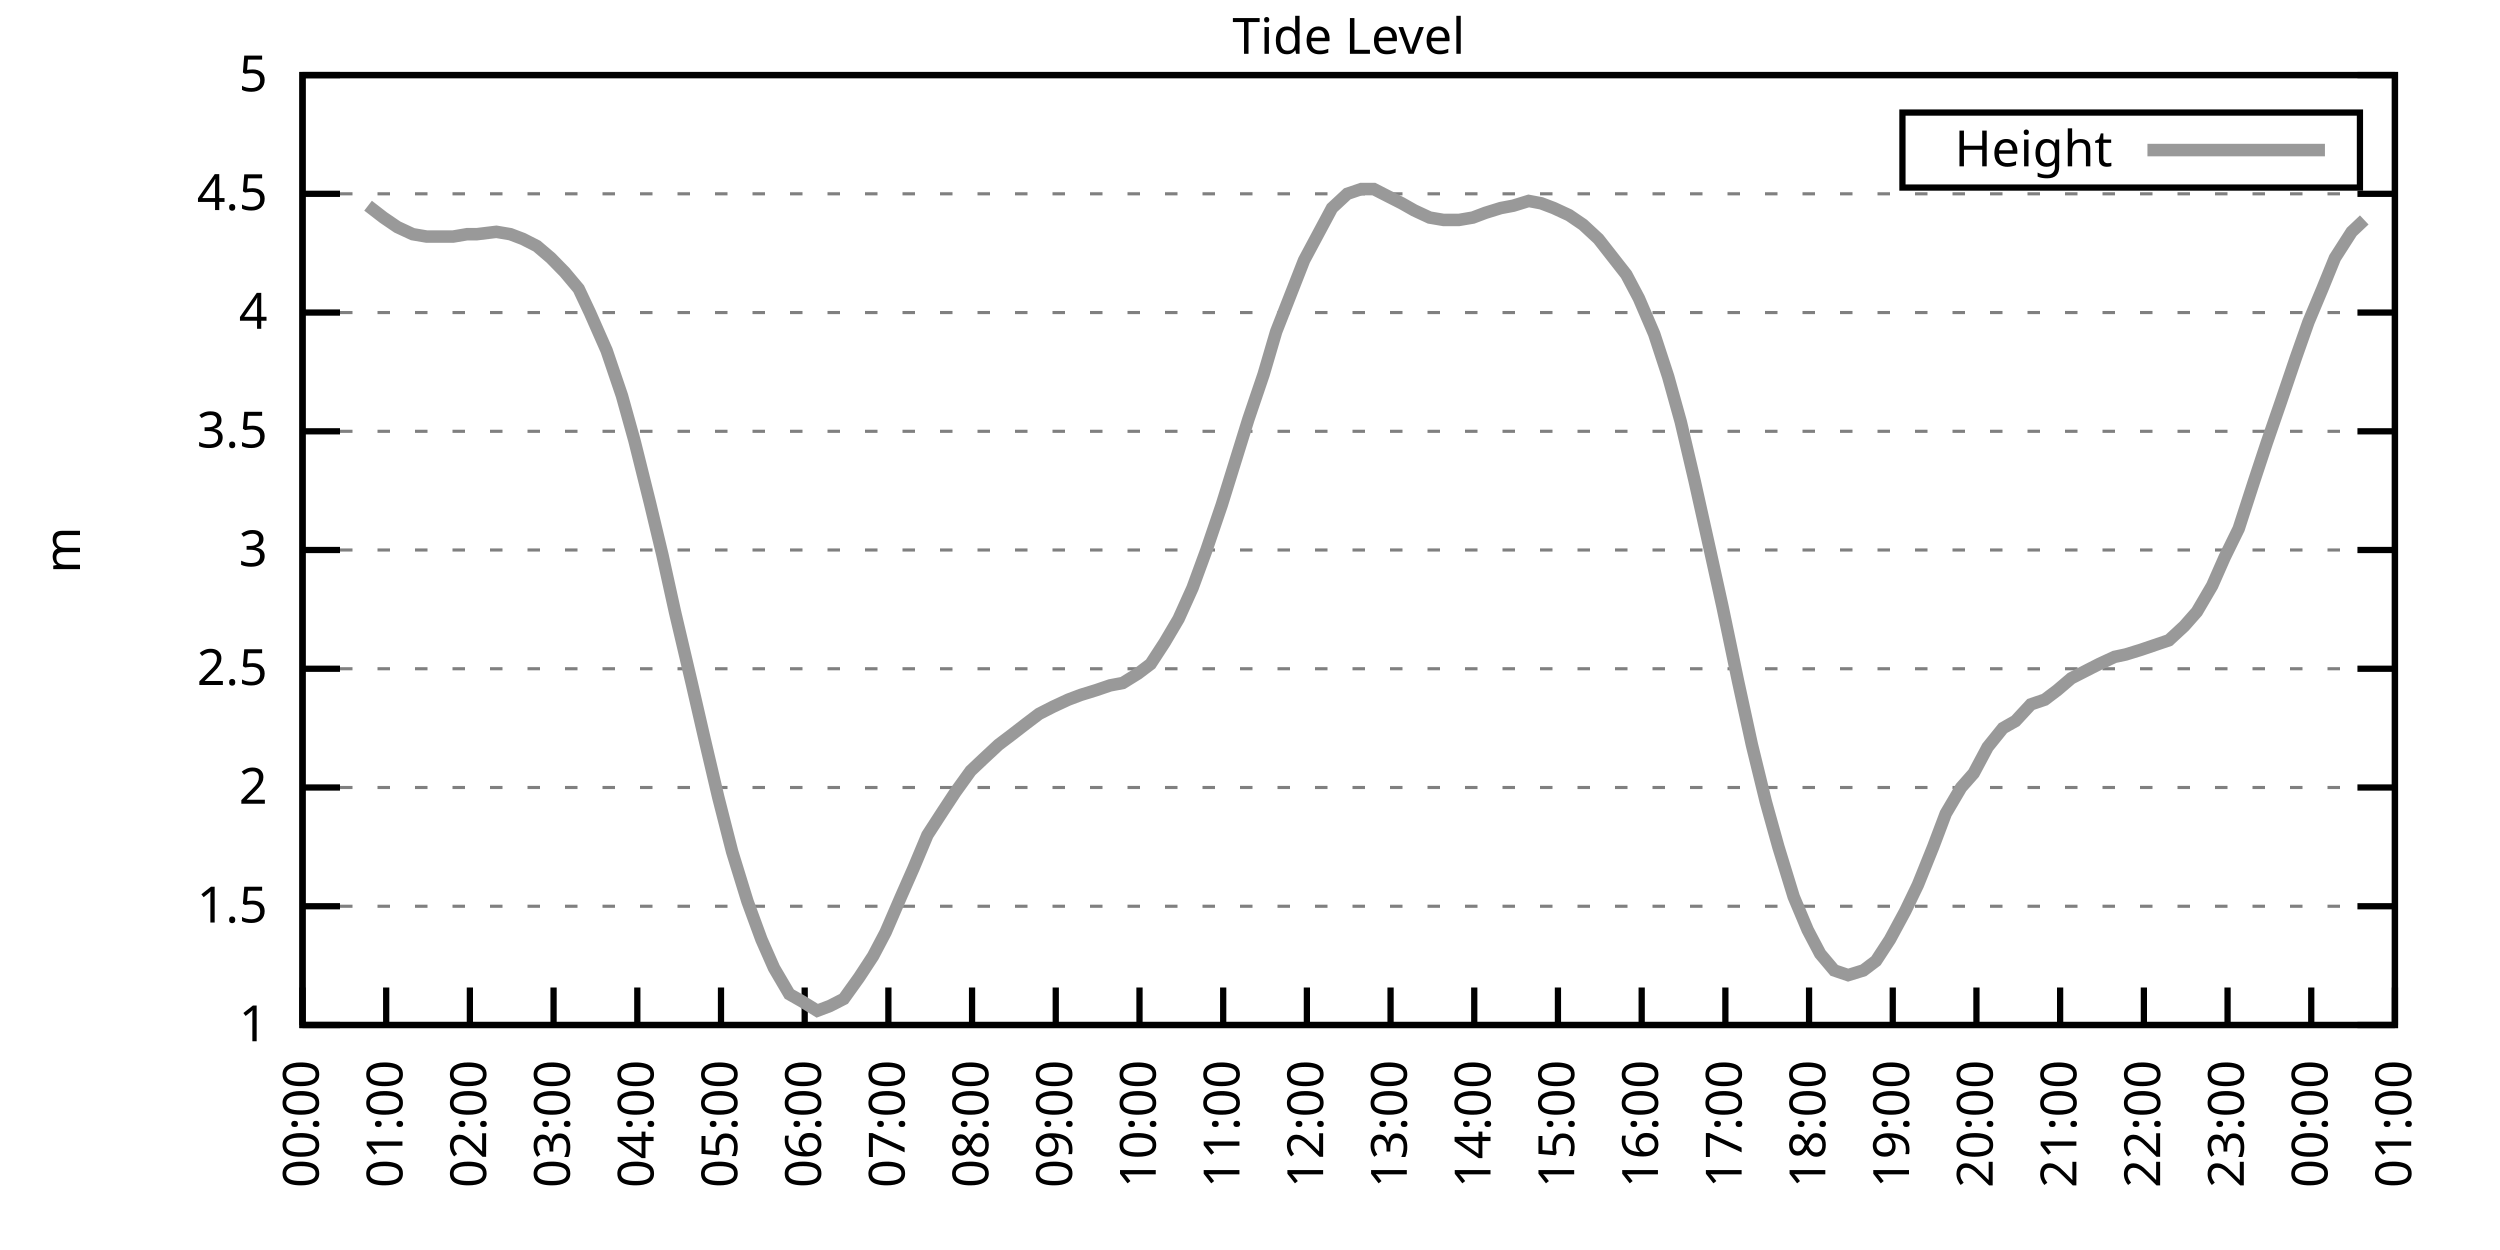
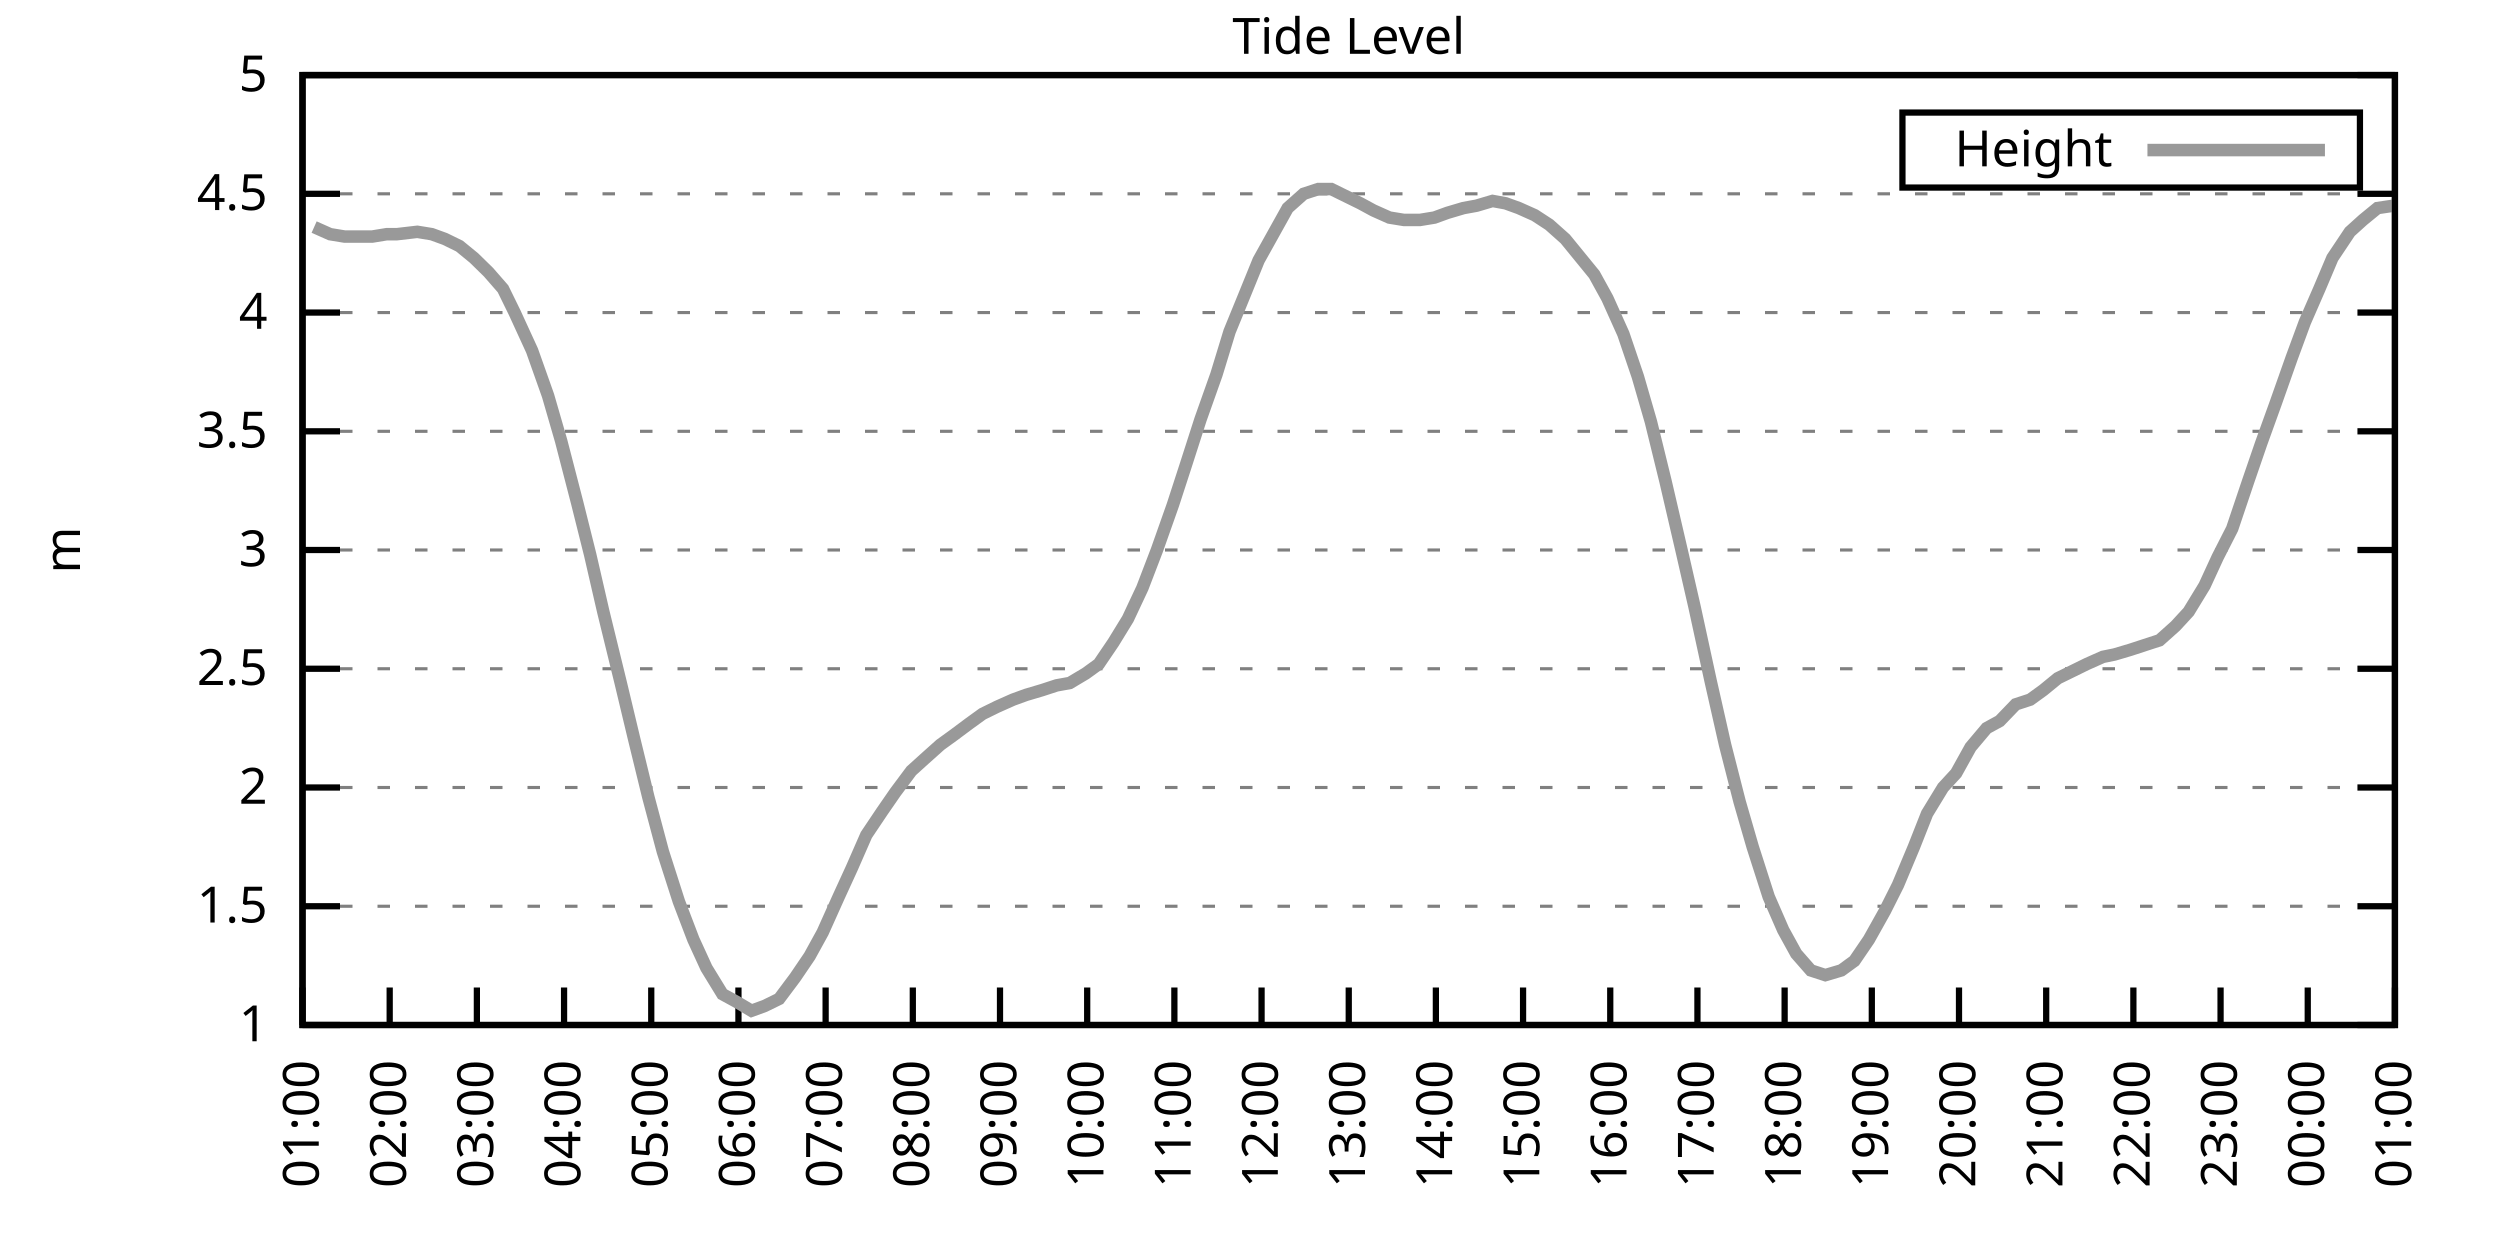
<svg xmlns="http://www.w3.org/2000/svg" xmlns:xlink="http://www.w3.org/1999/xlink" width="400" height="200" viewBox="0 0 400 200">
  <g id="gnuplot_canvas">
    <rect x="0" y="0" width="400" height="200" fill="none" />
    <defs>
      <circle id="gpDot" r="0.5" stroke-width="0.5" stroke="currentColor" />
      <path id="gpPt0" stroke-width="0.333" stroke="currentColor" d="M-1,0 h2 M0,-1 v2" />
      <path id="gpPt1" stroke-width="0.333" stroke="currentColor" d="M-1,-1 L1,1 M1,-1 L-1,1" />
      <path id="gpPt2" stroke-width="0.333" stroke="currentColor" d="M-1,0 L1,0 M0,-1 L0,1 M-1,-1 L1,1 M-1,1 L1,-1" />
      <rect id="gpPt3" stroke-width="0.333" stroke="currentColor" x="-1" y="-1" width="2" height="2" />
      <rect id="gpPt4" stroke-width="0.333" stroke="currentColor" fill="currentColor" x="-1" y="-1" width="2" height="2" />
      <circle id="gpPt5" stroke-width="0.333" stroke="currentColor" cx="0" cy="0" r="1" />
      <use xlink:href="#gpPt5" id="gpPt6" fill="currentColor" stroke="none" />
      <path id="gpPt7" stroke-width="0.333" stroke="currentColor" d="M0,-1.33 L-1.33,0.67 L1.33,0.67 z" />
      <use xlink:href="#gpPt7" id="gpPt8" fill="currentColor" stroke="none" />
      <use xlink:href="#gpPt7" id="gpPt9" stroke="currentColor" transform="rotate(180)" />
      <use xlink:href="#gpPt9" id="gpPt10" fill="currentColor" stroke="none" />
      <use xlink:href="#gpPt3" id="gpPt11" stroke="currentColor" transform="rotate(45)" />
      <use xlink:href="#gpPt11" id="gpPt12" fill="currentColor" stroke="none" />
      <path id="gpPt13" stroke-width="0.333" stroke="currentColor" d="M0,1.330 L1.265,0.411 L0.782,-1.067 L-0.782,-1.076 L-1.265,0.411 z" />
      <use xlink:href="#gpPt13" id="gpPt14" fill="currentColor" stroke="none" />
      <filter id="textbox" filterUnits="objectBoundingBox" x="0" y="0" height="1" width="1">
        <feFlood flood-color="white" flood-opacity="1" result="bgnd" />
        <feComposite in="SourceGraphic" in2="bgnd" operator="atop" />
      </filter>
      <filter id="greybox" filterUnits="objectBoundingBox" x="0" y="0" height="1" width="1">
        <feFlood flood-color="lightgrey" flood-opacity="1" result="grey" />
        <feComposite in="SourceGraphic" in2="grey" operator="atop" />
      </filter>
    </defs>
    <g fill="none" color="white" stroke="currentColor" stroke-width="1.00" stroke-linecap="butt" stroke-linejoin="miter">
</g>
    <g fill="none" color="black" stroke="currentColor" stroke-width="1.00" stroke-linecap="butt" stroke-linejoin="miter">
      <g stroke="none" shape-rendering="crispEdges">
        <polygon fill="rgb(255, 255, 255)" points="48.40,164.00 383.18,164.00 383.18,12.02 48.40,12.02 " />
      </g>
    </g>
    <g fill="none" color="black" stroke="currentColor" stroke-width="1.00" stroke-linecap="butt" stroke-linejoin="miter">
</g>
    <g fill="none" color="black" stroke="black" stroke-width="0.50" stroke-linecap="butt" stroke-linejoin="miter">
</g>
    <g fill="none" color="gray" stroke="currentColor" stroke-width="0.50" stroke-linecap="butt" stroke-linejoin="miter">
      <path stroke="gray" stroke-dasharray="2,4" class="gridline" d="M48.40,164.00 L383.19,164.00  " />
    </g>
    <g fill="none" color="gray" stroke="gray" stroke-width="1.00" stroke-linecap="butt" stroke-linejoin="miter">
</g>
    <g fill="none" color="black" stroke="currentColor" stroke-width="1.00" stroke-linecap="butt" stroke-linejoin="miter">
      <path stroke="black" d="M48.40,164.00 L54.40,164.00 M383.19,164.00 L377.19,164.00  " />
      <g transform="translate(42.80,166.60)" stroke="none" fill="black" font-family="Sans" font-size="8.00" text-anchor="end">
        <text>
          <tspan font-family="Sans"> 1</tspan>
        </text>
      </g>
    </g>
    <g fill="none" color="black" stroke="currentColor" stroke-width="1.00" stroke-linecap="butt" stroke-linejoin="miter">
</g>
    <g fill="none" color="black" stroke="black" stroke-width="0.50" stroke-linecap="butt" stroke-linejoin="miter">
</g>
    <g fill="none" color="gray" stroke="currentColor" stroke-width="0.50" stroke-linecap="butt" stroke-linejoin="miter">
      <path stroke="gray" stroke-dasharray="2,4" class="gridline" d="M48.40,145.00 L383.19,145.00  " />
    </g>
    <g fill="none" color="gray" stroke="gray" stroke-width="1.00" stroke-linecap="butt" stroke-linejoin="miter">
</g>
    <g fill="none" color="black" stroke="currentColor" stroke-width="1.00" stroke-linecap="butt" stroke-linejoin="miter">
      <path stroke="black" d="M48.40,145.00 L54.40,145.00 M383.19,145.00 L377.19,145.00  " />
      <g transform="translate(42.80,147.60)" stroke="none" fill="black" font-family="Sans" font-size="8.00" text-anchor="end">
        <text>
          <tspan font-family="Sans"> 1.5</tspan>
        </text>
      </g>
    </g>
    <g fill="none" color="black" stroke="currentColor" stroke-width="1.00" stroke-linecap="butt" stroke-linejoin="miter">
</g>
    <g fill="none" color="black" stroke="black" stroke-width="0.50" stroke-linecap="butt" stroke-linejoin="miter">
</g>
    <g fill="none" color="gray" stroke="currentColor" stroke-width="0.50" stroke-linecap="butt" stroke-linejoin="miter">
      <path stroke="gray" stroke-dasharray="2,4" class="gridline" d="M48.40,126.00 L383.19,126.00  " />
    </g>
    <g fill="none" color="gray" stroke="gray" stroke-width="1.00" stroke-linecap="butt" stroke-linejoin="miter">
</g>
    <g fill="none" color="black" stroke="currentColor" stroke-width="1.00" stroke-linecap="butt" stroke-linejoin="miter">
      <path stroke="black" d="M48.40,126.00 L54.40,126.00 M383.19,126.00 L377.19,126.00  " />
      <g transform="translate(42.80,128.60)" stroke="none" fill="black" font-family="Sans" font-size="8.00" text-anchor="end">
        <text>
          <tspan font-family="Sans"> 2</tspan>
        </text>
      </g>
    </g>
    <g fill="none" color="black" stroke="currentColor" stroke-width="1.00" stroke-linecap="butt" stroke-linejoin="miter">
</g>
    <g fill="none" color="black" stroke="black" stroke-width="0.50" stroke-linecap="butt" stroke-linejoin="miter">
</g>
    <g fill="none" color="gray" stroke="currentColor" stroke-width="0.50" stroke-linecap="butt" stroke-linejoin="miter">
      <path stroke="gray" stroke-dasharray="2,4" class="gridline" d="M48.40,107.00 L383.19,107.00  " />
    </g>
    <g fill="none" color="gray" stroke="gray" stroke-width="1.00" stroke-linecap="butt" stroke-linejoin="miter">
</g>
    <g fill="none" color="black" stroke="currentColor" stroke-width="1.00" stroke-linecap="butt" stroke-linejoin="miter">
      <path stroke="black" d="M48.40,107.00 L54.40,107.00 M383.19,107.00 L377.19,107.00  " />
      <g transform="translate(42.80,109.60)" stroke="none" fill="black" font-family="Sans" font-size="8.00" text-anchor="end">
        <text>
          <tspan font-family="Sans"> 2.5</tspan>
        </text>
      </g>
    </g>
    <g fill="none" color="black" stroke="currentColor" stroke-width="1.00" stroke-linecap="butt" stroke-linejoin="miter">
</g>
    <g fill="none" color="black" stroke="black" stroke-width="0.50" stroke-linecap="butt" stroke-linejoin="miter">
</g>
    <g fill="none" color="gray" stroke="currentColor" stroke-width="0.50" stroke-linecap="butt" stroke-linejoin="miter">
      <path stroke="gray" stroke-dasharray="2,4" class="gridline" d="M48.40,88.00 L383.19,88.00  " />
    </g>
    <g fill="none" color="gray" stroke="gray" stroke-width="1.00" stroke-linecap="butt" stroke-linejoin="miter">
</g>
    <g fill="none" color="black" stroke="currentColor" stroke-width="1.00" stroke-linecap="butt" stroke-linejoin="miter">
      <path stroke="black" d="M48.40,88.00 L54.40,88.00 M383.19,88.00 L377.19,88.00  " />
      <g transform="translate(42.80,90.60)" stroke="none" fill="black" font-family="Sans" font-size="8.00" text-anchor="end">
        <text>
          <tspan font-family="Sans"> 3</tspan>
        </text>
      </g>
    </g>
    <g fill="none" color="black" stroke="currentColor" stroke-width="1.00" stroke-linecap="butt" stroke-linejoin="miter">
</g>
    <g fill="none" color="black" stroke="black" stroke-width="0.50" stroke-linecap="butt" stroke-linejoin="miter">
</g>
    <g fill="none" color="gray" stroke="currentColor" stroke-width="0.50" stroke-linecap="butt" stroke-linejoin="miter">
      <path stroke="gray" stroke-dasharray="2,4" class="gridline" d="M48.40,69.01 L383.19,69.01  " />
    </g>
    <g fill="none" color="gray" stroke="gray" stroke-width="1.00" stroke-linecap="butt" stroke-linejoin="miter">
</g>
    <g fill="none" color="black" stroke="currentColor" stroke-width="1.00" stroke-linecap="butt" stroke-linejoin="miter">
      <path stroke="black" d="M48.40,69.01 L54.40,69.01 M383.19,69.01 L377.19,69.01  " />
      <g transform="translate(42.80,71.61)" stroke="none" fill="black" font-family="Sans" font-size="8.00" text-anchor="end">
        <text>
          <tspan font-family="Sans"> 3.5</tspan>
        </text>
      </g>
    </g>
    <g fill="none" color="black" stroke="currentColor" stroke-width="1.00" stroke-linecap="butt" stroke-linejoin="miter">
</g>
    <g fill="none" color="black" stroke="black" stroke-width="0.50" stroke-linecap="butt" stroke-linejoin="miter">
</g>
    <g fill="none" color="gray" stroke="currentColor" stroke-width="0.50" stroke-linecap="butt" stroke-linejoin="miter">
      <path stroke="gray" stroke-dasharray="2,4" class="gridline" d="M48.40,50.01 L383.19,50.01  " />
    </g>
    <g fill="none" color="gray" stroke="gray" stroke-width="1.00" stroke-linecap="butt" stroke-linejoin="miter">
</g>
    <g fill="none" color="black" stroke="currentColor" stroke-width="1.00" stroke-linecap="butt" stroke-linejoin="miter">
      <path stroke="black" d="M48.40,50.01 L54.40,50.01 M383.19,50.01 L377.19,50.01  " />
      <g transform="translate(42.80,52.61)" stroke="none" fill="black" font-family="Sans" font-size="8.00" text-anchor="end">
        <text>
          <tspan font-family="Sans"> 4</tspan>
        </text>
      </g>
    </g>
    <g fill="none" color="black" stroke="currentColor" stroke-width="1.00" stroke-linecap="butt" stroke-linejoin="miter">
</g>
    <g fill="none" color="black" stroke="black" stroke-width="0.50" stroke-linecap="butt" stroke-linejoin="miter">
</g>
    <g fill="none" color="gray" stroke="currentColor" stroke-width="0.50" stroke-linecap="butt" stroke-linejoin="miter">
      <path stroke="gray" stroke-dasharray="2,4" class="gridline" d="M48.40,31.01 L383.19,31.01  " />
    </g>
    <g fill="none" color="gray" stroke="gray" stroke-width="1.00" stroke-linecap="butt" stroke-linejoin="miter">
</g>
    <g fill="none" color="black" stroke="currentColor" stroke-width="1.00" stroke-linecap="butt" stroke-linejoin="miter">
      <path stroke="black" d="M48.40,31.01 L54.40,31.01 M383.19,31.01 L377.19,31.01  " />
      <g transform="translate(42.80,33.61)" stroke="none" fill="black" font-family="Sans" font-size="8.00" text-anchor="end">
        <text>
          <tspan font-family="Sans"> 4.5</tspan>
        </text>
      </g>
    </g>
    <g fill="none" color="black" stroke="currentColor" stroke-width="1.00" stroke-linecap="butt" stroke-linejoin="miter">
</g>
    <g fill="none" color="black" stroke="black" stroke-width="0.50" stroke-linecap="butt" stroke-linejoin="miter">
</g>
    <g fill="none" color="gray" stroke="currentColor" stroke-width="0.50" stroke-linecap="butt" stroke-linejoin="miter">
      <path stroke="gray" stroke-dasharray="2,4" class="gridline" d="M48.40,12.01 L383.19,12.01  " />
    </g>
    <g fill="none" color="gray" stroke="gray" stroke-width="1.00" stroke-linecap="butt" stroke-linejoin="miter">
</g>
    <g fill="none" color="black" stroke="currentColor" stroke-width="1.00" stroke-linecap="butt" stroke-linejoin="miter">
      <path stroke="black" d="M48.40,12.01 L54.40,12.01 M383.19,12.01 L377.19,12.01  " />
      <g transform="translate(42.80,14.61)" stroke="none" fill="black" font-family="Sans" font-size="8.00" text-anchor="end">
        <text>
          <tspan font-family="Sans"> 5</tspan>
        </text>
      </g>
    </g>
    <g fill="none" color="black" stroke="currentColor" stroke-width="1.00" stroke-linecap="butt" stroke-linejoin="miter">
      <path stroke="black" d="M48.40,164.00 L48.40,158.00  " />
      <g transform="translate(51.00,169.60) rotate(270.00)" stroke="none" fill="black" font-family="Sans" font-size="8.00" text-anchor="end">
        <text>
-           <tspan font-family="Sans">00:00</tspan>
-         </text>
-       </g>
-     </g>
-     <g fill="none" color="black" stroke="currentColor" stroke-width="1.00" stroke-linecap="butt" stroke-linejoin="miter">
-       <path stroke="black" d="M61.79,164.00 L61.79,158.00  " />
-       <g transform="translate(64.39,169.60) rotate(270.00)" stroke="none" fill="black" font-family="Sans" font-size="8.00" text-anchor="end">
-         <text>
          <tspan font-family="Sans">01:00</tspan>
        </text>
      </g>
    </g>
    <g fill="none" color="black" stroke="currentColor" stroke-width="1.00" stroke-linecap="butt" stroke-linejoin="miter">
-       <path stroke="black" d="M75.18,164.00 L75.18,158.00  " />
-       <g transform="translate(77.78,169.60) rotate(270.00)" stroke="none" fill="black" font-family="Sans" font-size="8.00" text-anchor="end">
+       <path stroke="black" d="M62.35,164.00 L62.35,158.00  " />
+       <g transform="translate(64.95,169.60) rotate(270.00)" stroke="none" fill="black" font-family="Sans" font-size="8.00" text-anchor="end">
        <text>
          <tspan font-family="Sans">02:00</tspan>
        </text>
      </g>
    </g>
    <g fill="none" color="black" stroke="currentColor" stroke-width="1.00" stroke-linecap="butt" stroke-linejoin="miter">
-       <path stroke="black" d="M88.57,164.00 L88.57,158.00  " />
-       <g transform="translate(91.17,169.60) rotate(270.00)" stroke="none" fill="black" font-family="Sans" font-size="8.00" text-anchor="end">
+       <path stroke="black" d="M76.30,164.00 L76.30,158.00  " />
+       <g transform="translate(78.90,169.60) rotate(270.00)" stroke="none" fill="black" font-family="Sans" font-size="8.00" text-anchor="end">
        <text>
          <tspan font-family="Sans">03:00</tspan>
        </text>
      </g>
    </g>
    <g fill="none" color="black" stroke="currentColor" stroke-width="1.00" stroke-linecap="butt" stroke-linejoin="miter">
-       <path stroke="black" d="M101.97,164.00 L101.97,158.00  " />
-       <g transform="translate(104.57,169.60) rotate(270.00)" stroke="none" fill="black" font-family="Sans" font-size="8.00" text-anchor="end">
+       <path stroke="black" d="M90.25,164.00 L90.25,158.00  " />
+       <g transform="translate(92.85,169.60) rotate(270.00)" stroke="none" fill="black" font-family="Sans" font-size="8.00" text-anchor="end">
        <text>
          <tspan font-family="Sans">04:00</tspan>
        </text>
      </g>
    </g>
    <g fill="none" color="black" stroke="currentColor" stroke-width="1.00" stroke-linecap="butt" stroke-linejoin="miter">
-       <path stroke="black" d="M115.36,164.00 L115.36,158.00  " />
-       <g transform="translate(117.96,169.60) rotate(270.00)" stroke="none" fill="black" font-family="Sans" font-size="8.00" text-anchor="end">
+       <path stroke="black" d="M104.20,164.00 L104.20,158.00  " />
+       <g transform="translate(106.80,169.60) rotate(270.00)" stroke="none" fill="black" font-family="Sans" font-size="8.00" text-anchor="end">
        <text>
          <tspan font-family="Sans">05:00</tspan>
        </text>
      </g>
    </g>
    <g fill="none" color="black" stroke="currentColor" stroke-width="1.00" stroke-linecap="butt" stroke-linejoin="miter">
-       <path stroke="black" d="M128.75,164.00 L128.75,158.00  " />
-       <g transform="translate(131.35,169.60) rotate(270.00)" stroke="none" fill="black" font-family="Sans" font-size="8.00" text-anchor="end">
+       <path stroke="black" d="M118.15,164.00 L118.15,158.00  " />
+       <g transform="translate(120.75,169.60) rotate(270.00)" stroke="none" fill="black" font-family="Sans" font-size="8.00" text-anchor="end">
        <text>
          <tspan font-family="Sans">06:00</tspan>
        </text>
      </g>
    </g>
    <g fill="none" color="black" stroke="currentColor" stroke-width="1.00" stroke-linecap="butt" stroke-linejoin="miter">
-       <path stroke="black" d="M142.14,164.00 L142.14,158.00  " />
-       <g transform="translate(144.74,169.60) rotate(270.00)" stroke="none" fill="black" font-family="Sans" font-size="8.00" text-anchor="end">
+       <path stroke="black" d="M132.10,164.00 L132.10,158.00  " />
+       <g transform="translate(134.70,169.60) rotate(270.00)" stroke="none" fill="black" font-family="Sans" font-size="8.00" text-anchor="end">
        <text>
          <tspan font-family="Sans">07:00</tspan>
        </text>
      </g>
    </g>
    <g fill="none" color="black" stroke="currentColor" stroke-width="1.00" stroke-linecap="butt" stroke-linejoin="miter">
-       <path stroke="black" d="M155.53,164.00 L155.53,158.00  " />
-       <g transform="translate(158.13,169.60) rotate(270.00)" stroke="none" fill="black" font-family="Sans" font-size="8.00" text-anchor="end">
+       <path stroke="black" d="M146.05,164.00 L146.05,158.00  " />
+       <g transform="translate(148.65,169.60) rotate(270.00)" stroke="none" fill="black" font-family="Sans" font-size="8.00" text-anchor="end">
        <text>
          <tspan font-family="Sans">08:00</tspan>
        </text>
      </g>
    </g>
    <g fill="none" color="black" stroke="currentColor" stroke-width="1.00" stroke-linecap="butt" stroke-linejoin="miter">
-       <path stroke="black" d="M168.92,164.00 L168.92,158.00  " />
-       <g transform="translate(171.52,169.60) rotate(270.00)" stroke="none" fill="black" font-family="Sans" font-size="8.00" text-anchor="end">
+       <path stroke="black" d="M160.00,164.00 L160.00,158.00  " />
+       <g transform="translate(162.60,169.60) rotate(270.00)" stroke="none" fill="black" font-family="Sans" font-size="8.00" text-anchor="end">
        <text>
          <tspan font-family="Sans">09:00</tspan>
        </text>
      </g>
    </g>
    <g fill="none" color="black" stroke="currentColor" stroke-width="1.00" stroke-linecap="butt" stroke-linejoin="miter">
-       <path stroke="black" d="M182.32,164.00 L182.32,158.00  " />
-       <g transform="translate(184.92,169.60) rotate(270.00)" stroke="none" fill="black" font-family="Sans" font-size="8.00" text-anchor="end">
+       <path stroke="black" d="M173.95,164.00 L173.95,158.00  " />
+       <g transform="translate(176.55,169.60) rotate(270.00)" stroke="none" fill="black" font-family="Sans" font-size="8.00" text-anchor="end">
        <text>
          <tspan font-family="Sans">10:00</tspan>
        </text>
      </g>
    </g>
    <g fill="none" color="black" stroke="currentColor" stroke-width="1.00" stroke-linecap="butt" stroke-linejoin="miter">
-       <path stroke="black" d="M195.71,164.00 L195.71,158.00  " />
-       <g transform="translate(198.31,169.60) rotate(270.00)" stroke="none" fill="black" font-family="Sans" font-size="8.00" text-anchor="end">
+       <path stroke="black" d="M187.90,164.00 L187.90,158.00  " />
+       <g transform="translate(190.50,169.60) rotate(270.00)" stroke="none" fill="black" font-family="Sans" font-size="8.00" text-anchor="end">
        <text>
          <tspan font-family="Sans">11:00</tspan>
        </text>
      </g>
    </g>
    <g fill="none" color="black" stroke="currentColor" stroke-width="1.00" stroke-linecap="butt" stroke-linejoin="miter">
-       <path stroke="black" d="M209.10,164.00 L209.10,158.00  " />
-       <g transform="translate(211.70,169.60) rotate(270.00)" stroke="none" fill="black" font-family="Sans" font-size="8.00" text-anchor="end">
+       <path stroke="black" d="M201.85,164.00 L201.85,158.00  " />
+       <g transform="translate(204.45,169.60) rotate(270.00)" stroke="none" fill="black" font-family="Sans" font-size="8.00" text-anchor="end">
        <text>
          <tspan font-family="Sans">12:00</tspan>
        </text>
      </g>
    </g>
    <g fill="none" color="black" stroke="currentColor" stroke-width="1.00" stroke-linecap="butt" stroke-linejoin="miter">
-       <path stroke="black" d="M222.49,164.00 L222.49,158.00  " />
-       <g transform="translate(225.09,169.60) rotate(270.00)" stroke="none" fill="black" font-family="Sans" font-size="8.00" text-anchor="end">
+       <path stroke="black" d="M215.80,164.00 L215.80,158.00  " />
+       <g transform="translate(218.40,169.60) rotate(270.00)" stroke="none" fill="black" font-family="Sans" font-size="8.00" text-anchor="end">
        <text>
          <tspan font-family="Sans">13:00</tspan>
        </text>
      </g>
    </g>
    <g fill="none" color="black" stroke="currentColor" stroke-width="1.00" stroke-linecap="butt" stroke-linejoin="miter">
-       <path stroke="black" d="M235.88,164.00 L235.88,158.00  " />
-       <g transform="translate(238.48,169.60) rotate(270.00)" stroke="none" fill="black" font-family="Sans" font-size="8.00" text-anchor="end">
+       <path stroke="black" d="M229.74,164.00 L229.74,158.00  " />
+       <g transform="translate(232.34,169.60) rotate(270.00)" stroke="none" fill="black" font-family="Sans" font-size="8.00" text-anchor="end">
        <text>
          <tspan font-family="Sans">14:00</tspan>
        </text>
      </g>
    </g>
    <g fill="none" color="black" stroke="currentColor" stroke-width="1.00" stroke-linecap="butt" stroke-linejoin="miter">
-       <path stroke="black" d="M249.27,164.00 L249.27,158.00  " />
-       <g transform="translate(251.87,169.60) rotate(270.00)" stroke="none" fill="black" font-family="Sans" font-size="8.00" text-anchor="end">
+       <path stroke="black" d="M243.69,164.00 L243.69,158.00  " />
+       <g transform="translate(246.29,169.60) rotate(270.00)" stroke="none" fill="black" font-family="Sans" font-size="8.00" text-anchor="end">
        <text>
          <tspan font-family="Sans">15:00</tspan>
        </text>
      </g>
    </g>
    <g fill="none" color="black" stroke="currentColor" stroke-width="1.00" stroke-linecap="butt" stroke-linejoin="miter">
-       <path stroke="black" d="M262.67,164.00 L262.67,158.00  " />
-       <g transform="translate(265.27,169.60) rotate(270.00)" stroke="none" fill="black" font-family="Sans" font-size="8.00" text-anchor="end">
+       <path stroke="black" d="M257.64,164.00 L257.64,158.00  " />
+       <g transform="translate(260.24,169.60) rotate(270.00)" stroke="none" fill="black" font-family="Sans" font-size="8.00" text-anchor="end">
        <text>
          <tspan font-family="Sans">16:00</tspan>
        </text>
      </g>
    </g>
    <g fill="none" color="black" stroke="currentColor" stroke-width="1.00" stroke-linecap="butt" stroke-linejoin="miter">
-       <path stroke="black" d="M276.06,164.00 L276.06,158.00  " />
-       <g transform="translate(278.66,169.60) rotate(270.00)" stroke="none" fill="black" font-family="Sans" font-size="8.00" text-anchor="end">
+       <path stroke="black" d="M271.59,164.00 L271.59,158.00  " />
+       <g transform="translate(274.19,169.60) rotate(270.00)" stroke="none" fill="black" font-family="Sans" font-size="8.00" text-anchor="end">
        <text>
          <tspan font-family="Sans">17:00</tspan>
        </text>
      </g>
    </g>
    <g fill="none" color="black" stroke="currentColor" stroke-width="1.00" stroke-linecap="butt" stroke-linejoin="miter">
-       <path stroke="black" d="M289.45,164.00 L289.45,158.00  " />
-       <g transform="translate(292.05,169.60) rotate(270.00)" stroke="none" fill="black" font-family="Sans" font-size="8.00" text-anchor="end">
+       <path stroke="black" d="M285.54,164.00 L285.54,158.00  " />
+       <g transform="translate(288.14,169.60) rotate(270.00)" stroke="none" fill="black" font-family="Sans" font-size="8.00" text-anchor="end">
        <text>
          <tspan font-family="Sans">18:00</tspan>
        </text>
      </g>
    </g>
    <g fill="none" color="black" stroke="currentColor" stroke-width="1.00" stroke-linecap="butt" stroke-linejoin="miter">
-       <path stroke="black" d="M302.84,164.00 L302.84,158.00  " />
-       <g transform="translate(305.44,169.60) rotate(270.00)" stroke="none" fill="black" font-family="Sans" font-size="8.00" text-anchor="end">
+       <path stroke="black" d="M299.49,164.00 L299.49,158.00  " />
+       <g transform="translate(302.09,169.60) rotate(270.00)" stroke="none" fill="black" font-family="Sans" font-size="8.00" text-anchor="end">
        <text>
          <tspan font-family="Sans">19:00</tspan>
        </text>
      </g>
    </g>
    <g fill="none" color="black" stroke="currentColor" stroke-width="1.00" stroke-linecap="butt" stroke-linejoin="miter">
-       <path stroke="black" d="M316.23,164.00 L316.23,158.00  " />
-       <g transform="translate(318.83,169.60) rotate(270.00)" stroke="none" fill="black" font-family="Sans" font-size="8.00" text-anchor="end">
+       <path stroke="black" d="M313.44,164.00 L313.44,158.00  " />
+       <g transform="translate(316.04,169.60) rotate(270.00)" stroke="none" fill="black" font-family="Sans" font-size="8.00" text-anchor="end">
        <text>
          <tspan font-family="Sans">20:00</tspan>
        </text>
      </g>
    </g>
    <g fill="none" color="black" stroke="currentColor" stroke-width="1.00" stroke-linecap="butt" stroke-linejoin="miter">
-       <path stroke="black" d="M329.62,164.00 L329.62,158.00  " />
-       <g transform="translate(332.22,169.60) rotate(270.00)" stroke="none" fill="black" font-family="Sans" font-size="8.00" text-anchor="end">
+       <path stroke="black" d="M327.39,164.00 L327.39,158.00  " />
+       <g transform="translate(329.99,169.60) rotate(270.00)" stroke="none" fill="black" font-family="Sans" font-size="8.00" text-anchor="end">
        <text>
          <tspan font-family="Sans">21:00</tspan>
        </text>
      </g>
    </g>
    <g fill="none" color="black" stroke="currentColor" stroke-width="1.00" stroke-linecap="butt" stroke-linejoin="miter">
-       <path stroke="black" d="M343.02,164.00 L343.02,158.00  " />
-       <g transform="translate(345.62,169.60) rotate(270.00)" stroke="none" fill="black" font-family="Sans" font-size="8.00" text-anchor="end">
+       <path stroke="black" d="M341.34,164.00 L341.34,158.00  " />
+       <g transform="translate(343.94,169.60) rotate(270.00)" stroke="none" fill="black" font-family="Sans" font-size="8.00" text-anchor="end">
        <text>
          <tspan font-family="Sans">22:00</tspan>
        </text>
      </g>
    </g>
    <g fill="none" color="black" stroke="currentColor" stroke-width="1.00" stroke-linecap="butt" stroke-linejoin="miter">
-       <path stroke="black" d="M356.41,164.00 L356.41,158.00  " />
-       <g transform="translate(359.01,169.60) rotate(270.00)" stroke="none" fill="black" font-family="Sans" font-size="8.00" text-anchor="end">
+       <path stroke="black" d="M355.29,164.00 L355.29,158.00  " />
+       <g transform="translate(357.89,169.60) rotate(270.00)" stroke="none" fill="black" font-family="Sans" font-size="8.00" text-anchor="end">
        <text>
          <tspan font-family="Sans">23:00</tspan>
        </text>
      </g>
    </g>
    <g fill="none" color="black" stroke="currentColor" stroke-width="1.00" stroke-linecap="butt" stroke-linejoin="miter">
-       <path stroke="black" d="M369.80,164.00 L369.80,158.00  " />
-       <g transform="translate(372.40,169.60) rotate(270.00)" stroke="none" fill="black" font-family="Sans" font-size="8.00" text-anchor="end">
+       <path stroke="black" d="M369.24,164.00 L369.24,158.00  " />
+       <g transform="translate(371.84,169.60) rotate(270.00)" stroke="none" fill="black" font-family="Sans" font-size="8.00" text-anchor="end">
        <text>
          <tspan font-family="Sans">00:00</tspan>
        </text>
      </g>
    </g>
    <g fill="none" color="black" stroke="currentColor" stroke-width="1.00" stroke-linecap="butt" stroke-linejoin="miter">
      <path stroke="black" d="M383.19,164.00 L383.19,158.00  " />
      <g transform="translate(385.79,169.60) rotate(270.00)" stroke="none" fill="black" font-family="Sans" font-size="8.00" text-anchor="end">
        <text>
          <tspan font-family="Sans">01:00</tspan>
        </text>
      </g>
    </g>
    <g fill="none" color="black" stroke="currentColor" stroke-width="1.00" stroke-linecap="butt" stroke-linejoin="miter">
</g>
    <g fill="none" color="black" stroke="currentColor" stroke-width="1.00" stroke-linecap="butt" stroke-linejoin="miter">
      <path stroke="black" d="M48.40,12.01 L48.40,164.00 L383.19,164.00 L383.19,12.01 L48.40,12.01 Z  " />
    </g>
    <g fill="none" color="black" stroke="currentColor" stroke-width="1.00" stroke-linecap="butt" stroke-linejoin="miter">
</g>
    <g fill="none" color="black" stroke="currentColor" stroke-width="1.00" stroke-linecap="butt" stroke-linejoin="miter">
      <path stroke="black" d="M304.39,30.01 L304.39,18.01 L377.59,18.01 L377.59,30.01 L304.39,30.01 Z  " />
    </g>
    <g id="Tide_level_plot_1">
      <g fill="none" color="white" stroke="black" stroke-width="2.00" stroke-linecap="butt" stroke-linejoin="miter">
</g>
      <g fill="none" color="black" stroke="currentColor" stroke-width="2.00" stroke-linecap="butt" stroke-linejoin="miter">
        <g transform="translate(337.99,26.61)" stroke="none" fill="black" font-family="Sans" font-size="8.00" text-anchor="end">
          <text>
            <tspan font-family="Sans">Height</tspan>
          </text>
        </g>
      </g>
      <g fill="none" color="black" stroke="currentColor" stroke-width="2.00" stroke-linecap="butt" stroke-linejoin="miter">
-         <path stroke="rgb(153, 153, 153)" d="M343.59,24.01 L371.99,24.01 M58.89,32.91 L61.35,34.81 L63.58,36.33 L66.03,37.47 L68.26,37.85 L70.50,37.85   L72.50,37.85 L74.74,37.47 L76.30,37.47 L79.42,37.09 L81.66,37.47 L83.66,38.23 L85.90,39.37 L88.13,41.27   L90.36,43.55 L92.59,46.21 L94.38,50.01 L97.06,56.09 L99.51,63.31 L101.52,70.53 L103.98,80.41 L105.98,88.76   L107.99,97.88 L110.67,109.28 L112.68,118.02 L114.91,127.52 L117.14,136.26 L119.60,144.24 L121.83,150.32 L123.84,154.88   L126.29,159.06 L128.30,160.20 L130.76,161.72 L132.77,160.96 L135.00,159.82 L137.45,156.40 L139.69,152.98 L141.69,149.18   L144.15,143.48 L146.16,138.92 L148.39,133.60 L150.85,129.80 L152.85,126.76 L155.31,123.34 L157.32,121.44 L159.77,119.16   L161.78,117.64 L164.24,115.74 L166.25,114.22 L168.48,113.08 L170.93,111.94 L172.94,111.18 L175.40,110.42 L177.63,109.66   L179.64,109.28 L182.09,107.76 L184.10,106.24 L186.33,102.82 L188.57,99.02 L190.80,94.08 L193.03,88.00 L195.48,80.79   L197.49,74.33 L199.73,67.11 L202.18,59.89 L204.19,53.05 L206.42,47.35 L208.65,41.65 L213.12,33.29 L215.57,31.01   L217.80,30.25 L219.81,30.25 L222.04,31.39 L224.28,32.53 L226.29,33.67 L228.74,34.81 L230.97,35.19 L233.43,35.19   L235.66,34.81 L237.67,34.05 L240.12,33.29 L242.13,32.91 L244.59,32.15 L246.60,32.53 L248.60,33.29 L251.06,34.43   L253.29,35.95 L255.75,38.23 L260.21,43.93 L262.22,47.73 L264.67,53.43 L266.91,60.27 L268.92,67.49 L271.15,76.99   L273.60,88.00 L275.61,97.12 L278.07,108.90 L280.30,119.16 L282.53,128.28 L284.54,135.50 L286.99,143.48 L289.23,148.80   L291.23,152.60 L293.47,155.26 L295.70,156.02 L298.15,155.26 L300.16,153.74 L302.39,150.32 L304.85,145.76 L306.86,141.58   L309.31,135.50 L311.32,130.18 L313.78,126.00 L315.79,123.72 L318.02,119.54 L320.47,116.50 L322.48,115.36 L324.94,112.70   L327.17,111.94 L329.18,110.42 L331.41,108.52 L333.64,107.38 L335.87,106.24 L338.33,105.10 L340.11,104.72 L342.57,103.96   L344.80,103.20 L347.03,102.44 L349.49,100.16 L351.50,97.88 L353.95,93.70 L355.96,89.14 L358.19,84.59 L360.65,76.99   L362.66,70.91 L364.89,64.45 L367.34,57.23 L369.35,51.53 L371.58,46.21 L373.59,41.27 L376.27,37.09 L378.28,35.19    " />
+         <path stroke="rgb(153, 153, 153)" d="M343.59,24.01 L371.99,24.01 M50.26,36.33 L52.82,37.47 L55.14,37.85 L57.47,37.85 L59.56,37.85 L61.88,37.47   L63.51,37.47 L66.77,37.09 L69.09,37.47 L71.18,38.23 L73.51,39.37 L75.83,41.27 L78.16,43.55 L80.48,46.21   L82.34,50.01 L85.13,56.09 L87.69,63.31 L89.78,70.53 L92.34,80.41 L94.43,88.76 L96.53,97.88 L99.32,109.28   L101.41,118.02 L103.73,127.52 L106.06,136.26 L108.62,144.24 L110.94,150.32 L113.03,154.88 L115.59,159.06 L117.68,160.20   L120.24,161.72 L122.33,160.96 L124.66,159.82 L127.22,156.40 L129.54,152.98 L131.63,149.18 L134.19,143.48 L136.28,138.92   L138.61,133.60 L141.16,129.80 L143.26,126.76 L145.81,123.34 L147.91,121.44 L150.46,119.16 L152.56,117.64 L155.11,115.74   L157.21,114.22 L159.53,113.08 L162.09,111.94 L164.18,111.18 L166.74,110.42 L169.06,109.66 L171.16,109.28 L173.71,107.76   L175.81,106.24 L178.13,102.82 L180.46,99.02 L182.78,94.08 L185.11,88.00 L187.66,80.79 L189.76,74.33 L192.08,67.11   L194.64,59.89 L196.73,53.05 L199.06,47.35 L201.38,41.65 L206.03,33.29 L208.59,31.01 L210.91,30.25 L213.01,30.25   L215.33,31.39 L217.65,32.53 L219.75,33.67 L222.30,34.81 L224.63,35.19 L227.19,35.19 L229.51,34.81 L231.60,34.05   L234.16,33.29 L236.25,32.91 L238.81,32.15 L240.90,32.53 L243.00,33.29 L245.55,34.43 L247.88,35.95 L250.44,38.23   L255.09,43.93 L257.18,47.73 L259.74,53.43 L262.06,60.27 L264.15,67.49 L266.48,76.99 L269.04,88.00 L271.13,97.12   L273.69,108.90 L276.01,119.16 L278.34,128.28 L280.43,135.50 L282.99,143.48 L285.31,148.80 L287.40,152.60 L289.73,155.26   L292.05,156.02 L294.61,155.26 L296.70,153.74 L299.03,150.32 L301.58,145.76 L303.68,141.58 L306.23,135.50 L308.33,130.18   L310.88,126.00 L312.98,123.72 L315.30,119.54 L317.86,116.50 L319.95,115.36 L322.51,112.70 L324.83,111.94 L326.93,110.42   L329.25,108.52 L331.58,107.38 L333.90,106.24 L336.46,105.10 L338.32,104.72 L340.88,103.96 L343.20,103.20 L345.53,102.44   L348.08,100.16 L350.18,97.88 L352.73,93.70 L354.83,89.14 L357.15,84.59 L359.71,76.99 L361.80,70.91 L364.13,64.45   L366.68,57.23 L368.78,51.53 L371.10,46.21 L373.19,41.27 L375.98,37.09 L378.08,35.19 L380.40,33.29 L382.96,32.91    " />
      </g>
    </g>
    <g fill="none" color="black" stroke="currentColor" stroke-width="2.00" stroke-linecap="butt" stroke-linejoin="miter">
</g>
    <g fill="none" color="black" stroke="black" stroke-width="1.00" stroke-linecap="butt" stroke-linejoin="miter">
</g>
    <g fill="none" color="black" stroke="currentColor" stroke-width="1.00" stroke-linecap="butt" stroke-linejoin="miter">
      <path stroke="black" d="M48.40,12.01 L48.40,164.00 L383.19,164.00 L383.19,12.01 L48.40,12.01 Z  " />
      <g transform="translate(12.80,88.01) rotate(270.00)" stroke="none" fill="black" font-family="Sans" font-size="8.00" text-anchor="middle">
        <text>
          <tspan font-family="Sans">m</tspan>
        </text>
      </g>
    </g>
    <g fill="none" color="black" stroke="currentColor" stroke-width="1.00" stroke-linecap="butt" stroke-linejoin="miter">
</g>
    <g fill="none" color="black" stroke="currentColor" stroke-width="1.00" stroke-linecap="butt" stroke-linejoin="miter">
      <g transform="translate(215.79,8.61)" stroke="none" fill="black" font-family="Sans" font-size="8.00" text-anchor="middle">
        <text>
          <tspan font-family="Sans">Tide Level</tspan>
        </text>
      </g>
    </g>
    <g fill="none" color="black" stroke="currentColor" stroke-width="1.00" stroke-linecap="butt" stroke-linejoin="miter">
</g>
  </g>
</svg>
